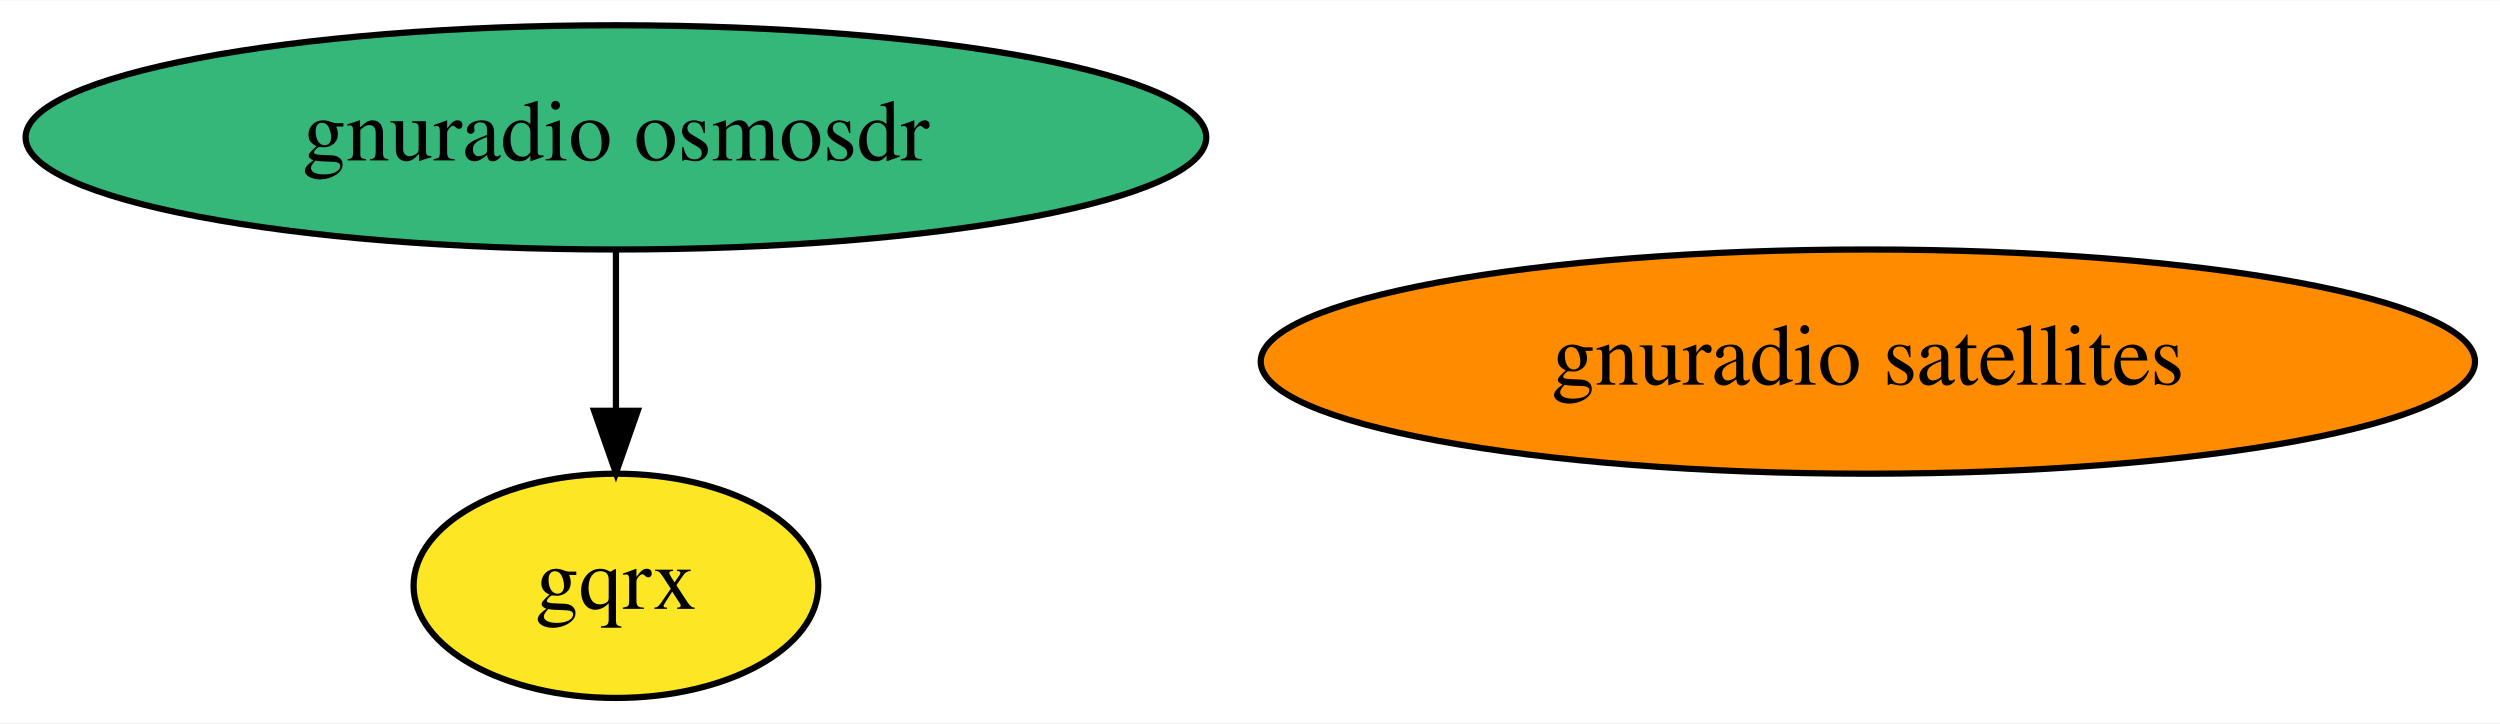
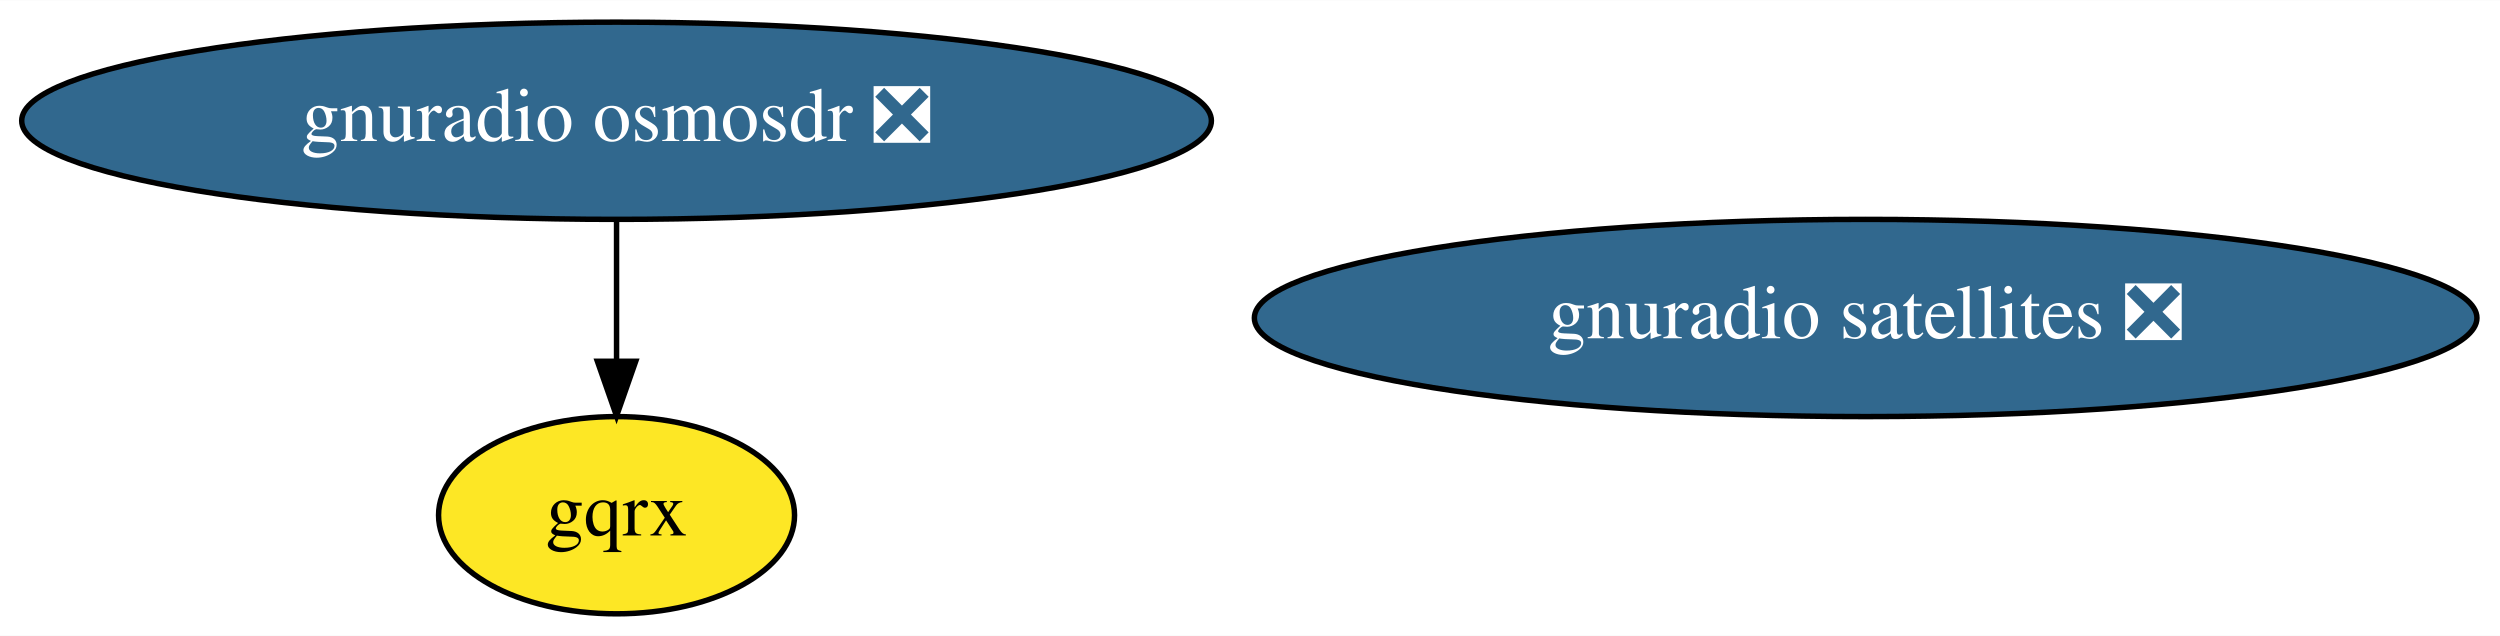
- <svg xmlns="http://www.w3.org/2000/svg" xmlns:xlink="http://www.w3.org/1999/xlink" width="401pt" height="116pt" viewBox="0.00 0.00 401.38 116.00">
+ <svg xmlns="http://www.w3.org/2000/svg" xmlns:xlink="http://www.w3.org/1999/xlink" width="456pt" height="116pt" viewBox="0.00 0.00 456.33 116.00">
  <g id="graph0" class="graph" transform="scale(1 1) rotate(0) translate(4 112)">
-     <polygon fill="white" stroke="transparent" points="-4,4 -4,-112 397.38,-112 397.38,4 -4,4" />
+     <polygon fill="white" stroke="transparent" points="-4,4 -4,-112 452.33,-112 452.33,4 -4,4" />
    <g id="node1" class="node">
      <g id="a_node1">
-         <a xlink:href="https://github.com/conda-forge/gnuradio-osmosdr-feedstock" xlink:title="gnuradio osmosdr">
-           <ellipse fill="#35b779" stroke="black" cx="94.89" cy="-90" rx="94.78" ry="18" />
-           <text text-anchor="middle" x="94.89" y="-86.3" font-family="Times,serif" font-size="14.00">gnuradio osmosdr</text>
+         <a xlink:href="https://github.com/conda-forge/gnuradio-osmosdr-feedstock/pull/27" xlink:title="gnuradio osmosdr ❎">
+           <ellipse fill="#31688e" stroke="black" cx="108.54" cy="-90" rx="108.58" ry="18" />
+           <text text-anchor="middle" x="108.54" y="-86.3" font-family="Times,serif" font-size="14.00" fill="white">gnuradio osmosdr ❎</text>
        </a>
      </g>
    </g>
    <g id="node2" class="node">
      <g id="a_node2">
        <a xlink:href="https://github.com/conda-forge/gqrx-feedstock" xlink:title="gqrx">
-           <ellipse fill="#fde725" stroke="black" cx="94.89" cy="-18" rx="32.49" ry="18" />
-           <text text-anchor="middle" x="94.89" y="-14.3" font-family="Times,serif" font-size="14.00">gqrx</text>
+           <ellipse fill="#fde725" stroke="black" cx="108.54" cy="-18" rx="32.49" ry="18" />
+           <text text-anchor="middle" x="108.54" y="-14.3" font-family="Times,serif" font-size="14.00">gqrx</text>
        </a>
      </g>
    </g>
    <g id="edge1" class="edge">
-       <path fill="none" stroke="black" d="M94.89,-71.7C94.89,-63.98 94.89,-54.71 94.89,-46.11" />
-       <polygon fill="black" stroke="black" points="98.39,-46.1 94.89,-36.1 91.39,-46.1 98.39,-46.1" />
+       <path fill="none" stroke="black" d="M108.54,-71.7C108.54,-63.98 108.54,-54.71 108.54,-46.11" />
+       <polygon fill="black" stroke="black" points="112.04,-46.1 108.54,-36.1 105.04,-46.1 112.04,-46.1" />
    </g>
    <g id="node3" class="node">
      <g id="a_node3">
-         <a xlink:href="https://github.com/conda-forge/gnuradio-satellites-feedstock" xlink:title="gnuradio satellites">
-           <ellipse fill="#ff8c00" stroke="black" cx="295.89" cy="-54" rx="97.48" ry="18" />
-           <text text-anchor="middle" x="295.89" y="-50.3" font-family="Times,serif" font-size="14.00">gnuradio satellites</text>
+         <a xlink:href="https://github.com/conda-forge/gnuradio-satellites-feedstock/pull/37" xlink:title="gnuradio satellites ❎">
+           <ellipse fill="#31688e" stroke="black" cx="336.54" cy="-54" rx="111.58" ry="18" />
+           <text text-anchor="middle" x="336.54" y="-50.3" font-family="Times,serif" font-size="14.00" fill="white">gnuradio satellites ❎</text>
        </a>
      </g>
    </g>
  </g>
</svg>
